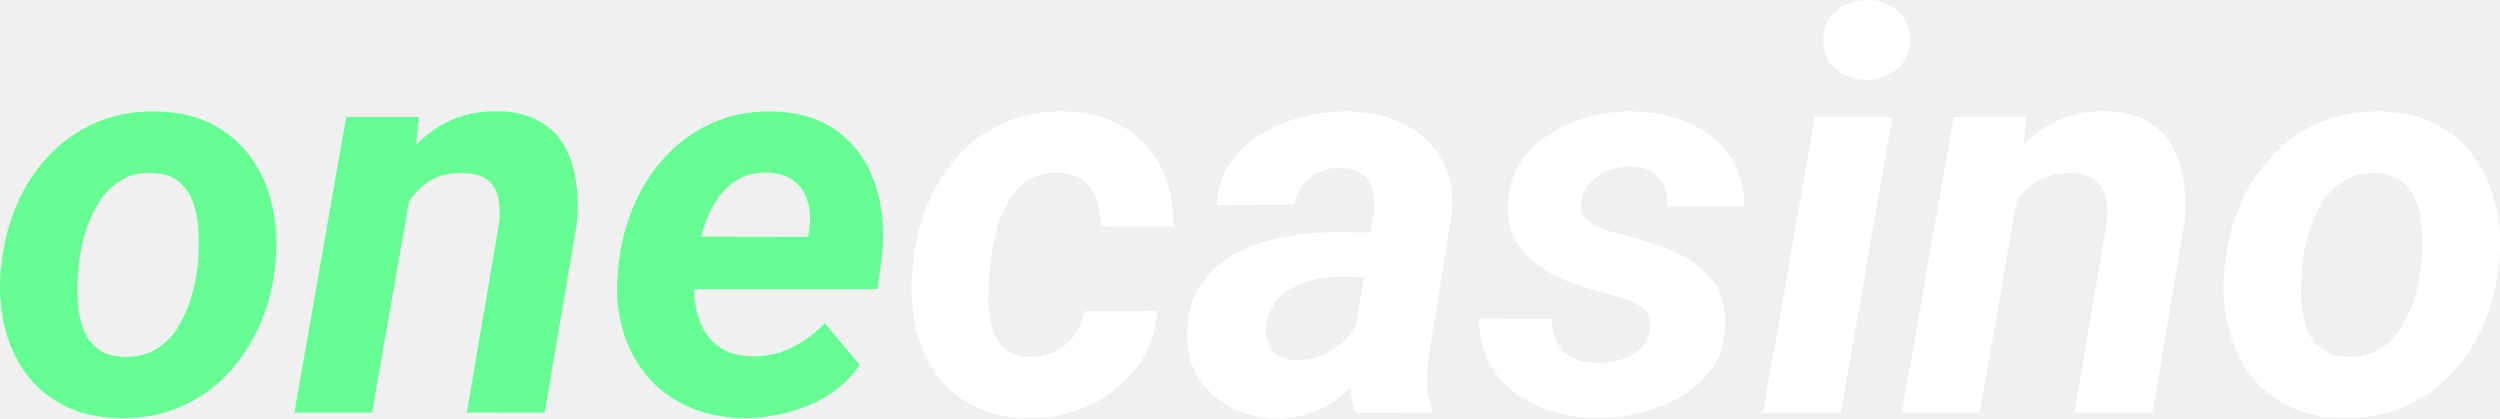
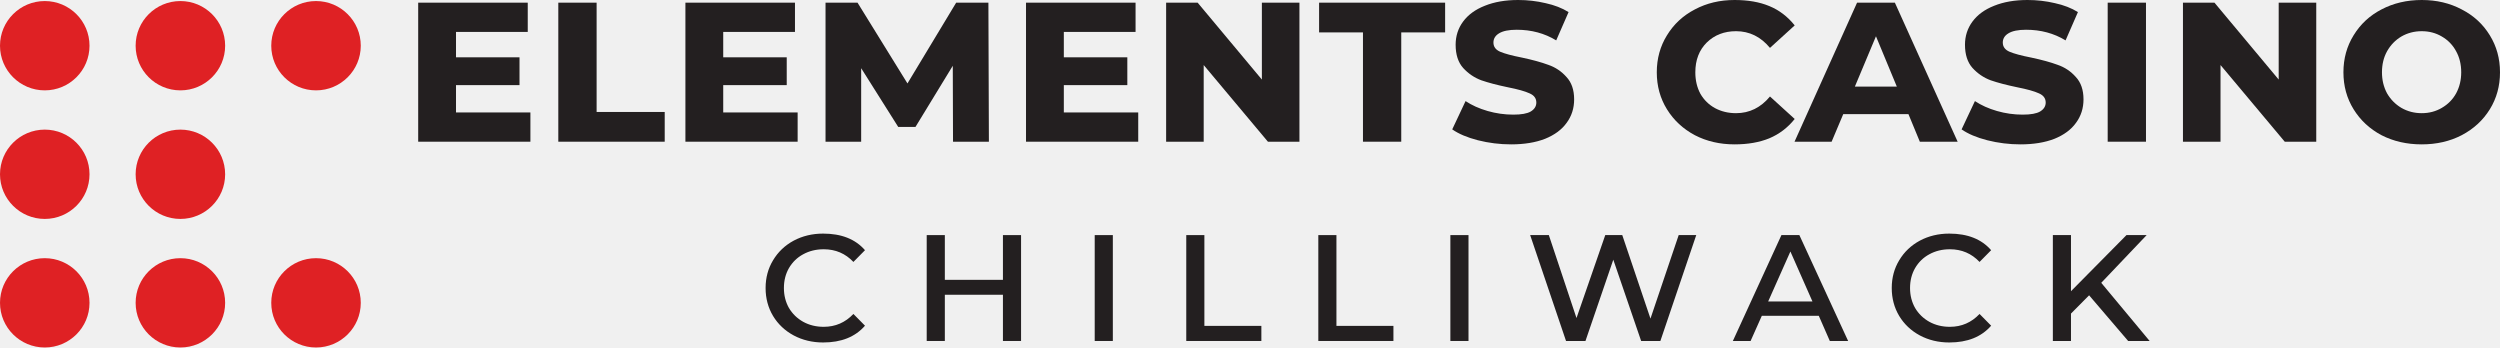
- <svg xmlns="http://www.w3.org/2000/svg" width="215" height="36" viewBox="0 0 215 36" fill="none">
-   <g id="onecasino">
-     <path d="M0.062 23.169L0.133 22.676C0.322 20.874 0.757 19.182 1.436 17.6C2.131 16.002 3.047 14.6 4.184 13.394C5.337 12.172 6.687 11.225 8.235 10.551C9.798 9.862 11.551 9.541 13.494 9.588C15.342 9.619 16.937 9.987 18.279 10.692C19.622 11.397 20.719 12.345 21.572 13.535C22.441 14.726 23.049 16.089 23.396 17.624C23.76 19.159 23.862 20.78 23.704 22.488L23.657 23.005C23.452 24.791 22.994 26.474 22.283 28.057C21.588 29.623 20.664 31.009 19.511 32.216C18.374 33.406 17.024 34.338 15.46 35.012C13.897 35.685 12.159 35.999 10.248 35.952C8.432 35.92 6.845 35.56 5.487 34.871C4.129 34.166 3.023 33.226 2.17 32.051C1.317 30.861 0.717 29.506 0.37 27.986C0.022 26.467 -0.08 24.861 0.062 23.169ZM6.79 22.676L6.742 23.193C6.663 23.945 6.64 24.751 6.671 25.613C6.703 26.459 6.837 27.266 7.074 28.033C7.327 28.801 7.737 29.427 8.306 29.913C8.874 30.399 9.656 30.657 10.651 30.688C11.709 30.72 12.617 30.508 13.376 30.054C14.134 29.6 14.758 28.989 15.247 28.221C15.737 27.438 16.124 26.592 16.408 25.683C16.692 24.759 16.882 23.858 16.976 22.981L17.024 22.488C17.087 21.736 17.103 20.929 17.071 20.067C17.055 19.19 16.921 18.368 16.668 17.6C16.416 16.817 16.005 16.175 15.437 15.674C14.868 15.172 14.086 14.906 13.091 14.874C12.033 14.828 11.125 15.047 10.367 15.533C9.609 16.002 8.985 16.629 8.495 17.412C8.006 18.195 7.619 19.049 7.335 19.974C7.066 20.898 6.885 21.799 6.79 22.676Z" fill="#65FF93" />
-     <path d="M35.431 15.861L31.996 35.482H25.315L29.769 10.057H36.023L35.431 15.861ZM33.465 21.877L31.806 21.924C31.98 20.404 32.327 18.9 32.849 17.412C33.37 15.924 34.08 14.585 34.981 13.394C35.897 12.188 37.01 11.24 38.321 10.551C39.648 9.862 41.187 9.533 42.94 9.564C44.362 9.611 45.531 9.909 46.447 10.457C47.378 10.99 48.089 11.71 48.579 12.619C49.084 13.527 49.408 14.553 49.55 15.697C49.708 16.84 49.724 18.031 49.597 19.269L46.849 35.482H40.145L42.917 19.198C43.011 18.368 42.988 17.632 42.846 16.989C42.703 16.347 42.388 15.838 41.898 15.462C41.424 15.086 40.729 14.89 39.813 14.874C38.803 14.843 37.926 15.031 37.184 15.438C36.457 15.846 35.841 16.394 35.336 17.083C34.831 17.773 34.428 18.532 34.128 19.363C33.828 20.193 33.607 21.031 33.465 21.877Z" fill="#65FF93" />
-     <path d="M63.906 35.952C62.153 35.92 60.574 35.592 59.168 34.965C57.762 34.323 56.586 33.445 55.638 32.333C54.706 31.221 54.019 29.929 53.577 28.456C53.135 26.984 52.977 25.401 53.103 23.71L53.198 22.746C53.388 20.976 53.822 19.292 54.501 17.694C55.18 16.096 56.088 14.687 57.225 13.465C58.362 12.227 59.705 11.264 61.253 10.575C62.816 9.87 64.553 9.541 66.464 9.588C68.249 9.619 69.773 9.979 71.037 10.668C72.3 11.358 73.319 12.282 74.093 13.441C74.866 14.6 75.395 15.924 75.68 17.412C75.964 18.885 76.019 20.428 75.846 22.041L75.466 24.861H55.662L56.396 20.349L69.473 20.373L69.591 19.785C69.718 18.924 69.678 18.125 69.473 17.389C69.268 16.637 68.881 16.034 68.312 15.579C67.744 15.125 66.986 14.882 66.038 14.851C64.948 14.82 64.032 15.047 63.29 15.533C62.548 16.018 61.94 16.66 61.466 17.459C60.992 18.258 60.629 19.128 60.376 20.067C60.123 20.992 59.942 21.885 59.831 22.746L59.736 23.686C59.657 24.516 59.681 25.347 59.807 26.177C59.934 26.991 60.179 27.728 60.542 28.386C60.921 29.044 61.434 29.576 62.082 29.983C62.745 30.391 63.574 30.61 64.569 30.641C65.833 30.673 66.993 30.43 68.052 29.913C69.126 29.38 70.089 28.675 70.942 27.798L73.927 31.37C73.216 32.435 72.308 33.312 71.202 34.002C70.113 34.675 68.936 35.169 67.672 35.482C66.409 35.811 65.153 35.968 63.906 35.952Z" fill="#65FF93" />
-     <path d="M88.543 30.688C89.38 30.704 90.123 30.547 90.77 30.218C91.433 29.89 91.978 29.427 92.405 28.832C92.831 28.237 93.115 27.547 93.257 26.764L99.535 26.741C99.393 28.636 98.777 30.281 97.688 31.675C96.614 33.069 95.247 34.142 93.589 34.894C91.947 35.646 90.201 35.999 88.354 35.952C86.506 35.92 84.919 35.552 83.592 34.847C82.281 34.142 81.223 33.203 80.418 32.028C79.612 30.837 79.044 29.482 78.712 27.963C78.396 26.443 78.317 24.845 78.475 23.169L78.546 22.464C78.736 20.71 79.162 19.049 79.825 17.483C80.489 15.901 81.373 14.514 82.479 13.324C83.6 12.117 84.919 11.185 86.435 10.527C87.951 9.854 89.665 9.541 91.576 9.588C93.55 9.619 95.24 10.065 96.645 10.927C98.051 11.773 99.117 12.932 99.843 14.405C100.586 15.877 100.941 17.569 100.909 19.48L94.655 19.457C94.671 18.689 94.568 17.96 94.347 17.271C94.126 16.566 93.747 16.002 93.21 15.579C92.689 15.141 91.978 14.898 91.078 14.851C90.02 14.82 89.135 15.039 88.425 15.509C87.714 15.963 87.138 16.582 86.695 17.365C86.253 18.133 85.914 18.971 85.677 19.88C85.44 20.772 85.274 21.642 85.179 22.488L85.132 23.169C85.053 23.874 85.006 24.657 84.99 25.519C84.974 26.365 85.061 27.179 85.25 27.963C85.44 28.73 85.787 29.372 86.293 29.89C86.814 30.391 87.564 30.657 88.543 30.688Z" fill="white" />
-     <path d="M116.355 29.748L118.155 18.352C118.234 17.663 118.203 17.021 118.061 16.425C117.919 15.83 117.626 15.36 117.184 15.015C116.758 14.655 116.15 14.459 115.36 14.428C114.649 14.412 114.01 14.538 113.441 14.804C112.888 15.055 112.43 15.423 112.067 15.908C111.704 16.378 111.451 16.942 111.309 17.6L104.629 17.647C104.708 16.237 105.102 15.023 105.813 14.005C106.54 12.971 107.456 12.125 108.561 11.467C109.667 10.809 110.867 10.324 112.162 10.011C113.473 9.697 114.752 9.556 116 9.588C117.784 9.619 119.372 9.987 120.761 10.692C122.167 11.397 123.241 12.407 123.983 13.723C124.741 15.023 125.025 16.605 124.836 18.47L123.059 29.372C122.917 30.281 122.807 31.237 122.728 32.239C122.649 33.226 122.791 34.166 123.154 35.059L123.107 35.482L116.568 35.505C116.268 34.581 116.118 33.633 116.118 32.662C116.134 31.675 116.213 30.704 116.355 29.748ZM118.914 19.997L118.274 23.827L114.886 23.804C114.207 23.819 113.528 23.913 112.849 24.086C112.186 24.242 111.57 24.493 111.001 24.837C110.433 25.166 109.959 25.597 109.58 26.13C109.217 26.663 108.988 27.313 108.893 28.08C108.814 28.628 108.869 29.122 109.059 29.561C109.248 29.983 109.54 30.32 109.935 30.571C110.346 30.822 110.835 30.955 111.404 30.97C112.209 30.986 112.999 30.837 113.773 30.524C114.547 30.195 115.218 29.733 115.786 29.137C116.355 28.542 116.75 27.853 116.971 27.07L118.392 30.007C118.013 30.884 117.532 31.691 116.947 32.427C116.379 33.163 115.723 33.806 114.981 34.354C114.239 34.887 113.425 35.294 112.541 35.576C111.657 35.873 110.709 36.014 109.698 35.999C108.293 35.968 106.998 35.639 105.813 35.012C104.644 34.37 103.713 33.5 103.018 32.404C102.339 31.291 102.031 29.999 102.094 28.527C102.157 26.866 102.575 25.488 103.349 24.391C104.123 23.279 105.118 22.402 106.334 21.759C107.566 21.117 108.901 20.663 110.338 20.396C111.791 20.114 113.228 19.974 114.649 19.974L118.914 19.997Z" fill="white" />
-     <path d="M141.916 28.315C142.043 27.563 141.853 26.984 141.348 26.576C140.842 26.153 140.219 25.832 139.476 25.613C138.75 25.394 138.118 25.221 137.581 25.096C136.633 24.845 135.678 24.532 134.715 24.156C133.767 23.764 132.906 23.279 132.132 22.699C131.359 22.12 130.743 21.415 130.285 20.584C129.827 19.738 129.621 18.744 129.669 17.6C129.716 16.237 130.064 15.055 130.711 14.052C131.374 13.034 132.227 12.196 133.27 11.538C134.312 10.864 135.449 10.363 136.681 10.034C137.913 9.705 139.137 9.556 140.353 9.588C142.058 9.603 143.638 9.917 145.091 10.527C146.559 11.138 147.744 12.047 148.644 13.253C149.56 14.459 150.018 15.963 150.018 17.765L143.409 17.741C143.425 17.052 143.314 16.449 143.077 15.932C142.84 15.415 142.477 15.015 141.987 14.733C141.498 14.452 140.874 14.311 140.116 14.311C139.516 14.311 138.916 14.428 138.315 14.663C137.731 14.882 137.226 15.211 136.799 15.65C136.373 16.089 136.104 16.629 135.994 17.271C135.899 17.804 135.978 18.242 136.231 18.587C136.483 18.932 136.823 19.214 137.249 19.433C137.676 19.637 138.126 19.809 138.6 19.95C139.074 20.075 139.5 20.177 139.879 20.256C141.269 20.616 142.627 21.078 143.954 21.642C145.28 22.206 146.362 22.997 147.199 24.015C148.036 25.018 148.423 26.357 148.36 28.033C148.313 29.459 147.934 30.68 147.223 31.699C146.512 32.701 145.596 33.524 144.475 34.166C143.369 34.793 142.169 35.247 140.874 35.529C139.595 35.827 138.339 35.968 137.107 35.952C135.386 35.92 133.767 35.576 132.251 34.918C130.751 34.26 129.534 33.304 128.603 32.051C127.671 30.782 127.197 29.232 127.181 27.399L133.435 27.422C133.451 28.237 133.617 28.926 133.933 29.49C134.249 30.054 134.699 30.485 135.283 30.782C135.883 31.064 136.594 31.205 137.415 31.205C138.063 31.221 138.702 31.135 139.334 30.947C139.982 30.759 140.542 30.453 141.016 30.03C141.49 29.592 141.79 29.02 141.916 28.315Z" fill="white" />
-     <path d="M162.74 10.057L158.31 35.482H151.629L156.083 10.057H162.74ZM156.817 3.549C156.786 2.483 157.133 1.63 157.86 0.987C158.602 0.345 159.494 0.016 160.536 0.001C161.531 -0.015 162.4 0.283 163.142 0.893C163.885 1.489 164.256 2.296 164.256 3.314C164.287 4.379 163.932 5.233 163.19 5.875C162.447 6.517 161.563 6.846 160.536 6.862C159.542 6.878 158.673 6.588 157.931 5.992C157.204 5.397 156.833 4.583 156.817 3.549Z" fill="white" />
-     <path d="M173.684 15.861L170.249 35.482H163.569L168.022 10.057H174.277L173.684 15.861ZM171.718 21.877L170.06 21.924C170.233 20.404 170.581 18.9 171.102 17.412C171.623 15.924 172.334 14.585 173.234 13.394C174.15 12.188 175.264 11.24 176.574 10.551C177.901 9.862 179.441 9.533 181.194 9.564C182.615 9.611 183.784 9.909 184.7 10.457C185.632 10.99 186.343 11.71 186.832 12.619C187.338 13.527 187.661 14.553 187.803 15.697C187.961 16.84 187.977 18.031 187.851 19.269L185.103 35.482H178.399L181.17 19.198C181.265 18.368 181.241 17.632 181.099 16.989C180.957 16.347 180.641 15.838 180.152 15.462C179.678 15.086 178.983 14.89 178.067 14.874C177.056 14.843 176.18 15.031 175.437 15.438C174.711 15.846 174.095 16.394 173.59 17.083C173.084 17.773 172.681 18.532 172.381 19.363C172.081 20.193 171.86 21.031 171.718 21.877Z" fill="white" />
-     <path d="M191.286 23.169L191.357 22.676C191.546 20.874 191.981 19.182 192.66 17.6C193.355 16.002 194.271 14.6 195.408 13.394C196.561 12.172 197.911 11.225 199.459 10.551C201.022 9.862 202.775 9.541 204.718 9.588C206.566 9.619 208.161 9.987 209.503 10.692C210.846 11.397 211.943 12.345 212.796 13.535C213.665 14.726 214.273 16.089 214.62 17.624C214.983 19.159 215.086 20.78 214.928 22.488L214.881 23.005C214.676 24.791 214.218 26.474 213.507 28.057C212.812 29.623 211.888 31.009 210.735 32.216C209.598 33.406 208.248 34.338 206.684 35.012C205.121 35.685 203.383 35.999 201.472 35.952C199.656 35.92 198.069 35.56 196.711 34.871C195.353 34.166 194.247 33.226 193.394 32.051C192.541 30.861 191.941 29.506 191.594 27.986C191.246 26.467 191.144 24.861 191.286 23.169ZM198.014 22.676L197.966 23.193C197.887 23.945 197.864 24.751 197.895 25.613C197.927 26.459 198.061 27.266 198.298 28.033C198.551 28.801 198.961 29.427 199.53 29.913C200.098 30.399 200.88 30.657 201.875 30.688C202.933 30.72 203.841 30.508 204.599 30.054C205.358 29.6 205.981 28.989 206.471 28.221C206.961 27.438 207.347 26.592 207.632 25.683C207.916 24.759 208.106 23.858 208.2 22.981L208.248 22.488C208.311 21.736 208.327 20.929 208.295 20.067C208.279 19.19 208.145 18.368 207.892 17.6C207.64 16.817 207.229 16.175 206.66 15.674C206.092 15.172 205.31 14.906 204.315 14.874C203.257 14.828 202.349 15.047 201.591 15.533C200.833 16.002 200.209 16.629 199.719 17.412C199.23 18.195 198.843 19.049 198.559 19.974C198.29 20.898 198.108 21.799 198.014 22.676Z" fill="white" />
-   </g>
+ <svg xmlns="http://www.w3.org/2000/svg" width="259" height="36" viewBox="0 0 259 36" fill="none">
+   <path d="M54.95 11.65V14.681H43.325V0.276H54.674V3.307H47.242V5.938H53.821V8.819H47.242V11.65H54.95Z" fill="#231F20" />
+   <path d="M57.841 0.276H61.809V11.6H68.864V14.681H57.841V0.276Z" fill="#231F20" />
+   <path d="M82.635 11.65V14.681H71.009V0.276H82.359V3.307H74.926V5.938H81.505V8.819H74.926V11.65H82.635Z" fill="#231F20" />
+   <path d="M98.733 14.681L98.708 6.815L94.841 13.153H93.058L89.217 7.065V14.681H85.525V0.276H88.84L94.013 8.644L99.06 0.276H102.399L102.449 14.681H98.733Z" fill="#231F20" />
+   <path d="M117.921 11.65V14.681H106.295V0.276H117.644V3.307H110.212V5.938H116.791V8.819H110.212V11.65H117.921Z" fill="#231F20" />
+   <path d="M134.622 0.276V14.681H131.357L124.703 6.739V14.681H120.811V0.276H124.076L130.73 8.243V0.276H134.622Z" fill="#231F20" />
+   <path d="M141.203 3.357H136.658V0.276H149.715V3.357H145.17V14.681H141.203V3.357Z" fill="#231F20" />
+   <path d="M156.553 14.957C155.381 14.957 154.234 14.815 153.113 14.531C152.008 14.247 151.121 13.871 150.451 13.404L151.832 10.473C152.485 10.907 153.247 11.249 154.117 11.5C154.988 11.75 155.875 11.876 156.779 11.876C157.616 11.876 158.219 11.767 158.587 11.55C158.972 11.316 159.164 11.007 159.164 10.623C159.164 10.189 158.93 9.871 158.461 9.671C157.993 9.454 157.248 9.245 156.227 9.044C155.105 8.811 154.184 8.568 153.464 8.318C152.745 8.051 152.117 7.625 151.581 7.04C151.062 6.456 150.803 5.654 150.803 4.635C150.803 3.733 151.062 2.931 151.581 2.23C152.1 1.528 152.845 0.985 153.816 0.601C154.804 0.2 155.959 0 157.281 0C158.252 0 159.198 0.109 160.119 0.326C161.039 0.526 161.834 0.835 162.504 1.253L161.223 4.184C160.018 3.449 158.654 3.082 157.13 3.082C156.31 3.082 155.699 3.207 155.297 3.457C154.912 3.691 154.72 4.009 154.72 4.409C154.72 4.844 154.954 5.161 155.423 5.362C155.892 5.562 156.637 5.762 157.658 5.963C158.763 6.197 159.675 6.447 160.395 6.714C161.131 6.965 161.759 7.383 162.278 7.967C162.814 8.535 163.081 9.312 163.081 10.297C163.081 11.216 162.822 12.026 162.303 12.727C161.801 13.429 161.056 13.98 160.068 14.381C159.081 14.765 157.909 14.957 156.553 14.957Z" fill="#231F20" />
+   <path d="M179.704 14.957C178.18 14.957 176.808 14.64 175.586 14.005C174.364 13.354 173.401 12.46 172.698 11.324C171.995 10.189 171.643 8.911 171.643 7.491C171.643 6.071 171.995 4.794 172.698 3.658C173.401 2.505 174.364 1.612 175.586 0.977C176.808 0.326 178.18 0 179.704 0C181.093 0 182.29 0.209 183.294 0.626C184.315 1.044 185.194 1.712 185.931 2.631L183.37 4.961C182.415 3.808 181.244 3.232 179.854 3.232C178.632 3.232 177.62 3.624 176.816 4.409C176.029 5.194 175.636 6.222 175.636 7.491C175.636 8.326 175.812 9.069 176.163 9.721C176.531 10.356 177.034 10.848 177.67 11.199C178.323 11.55 179.051 11.725 179.854 11.725C181.244 11.725 182.415 11.149 183.37 9.996L185.931 12.326C185.211 13.228 184.332 13.896 183.294 14.331C182.273 14.748 181.076 14.957 179.704 14.957Z" fill="#231F20" />
+   <path d="M197.715 11.825H190.96L189.755 14.681H185.913L192.392 0.276H196.309L202.812 14.681H198.895L197.715 11.825ZM196.51 8.969L194.35 3.758L192.166 8.969H196.51Z" fill="#231F20" />
+   <path d="M209.322 14.957C208.151 14.957 207.004 14.815 205.882 14.531C204.778 14.247 203.89 13.871 203.221 13.404L204.602 10.473C205.255 10.907 206.016 11.249 206.887 11.5C207.757 11.75 208.644 11.876 209.548 11.876C210.385 11.876 210.988 11.767 211.356 11.55C211.741 11.316 211.934 11.007 211.934 10.623C211.934 10.189 211.699 9.871 211.231 9.671C210.762 9.454 210.017 9.245 208.996 9.044C207.874 8.811 206.954 8.568 206.234 8.318C205.514 8.051 204.886 7.625 204.351 7.04C203.832 6.456 203.572 5.654 203.572 4.635C203.572 3.733 203.832 2.931 204.351 2.23C204.87 1.528 205.615 0.985 206.585 0.601C207.573 0.2 208.728 0 210.051 0C211.021 0 211.967 0.109 212.888 0.326C213.809 0.526 214.604 0.835 215.273 1.253L213.993 4.184C212.788 3.449 211.423 3.082 209.9 3.082C209.08 3.082 208.469 3.207 208.067 3.457C207.682 3.691 207.489 4.009 207.489 4.409C207.489 4.844 207.724 5.161 208.192 5.362C208.661 5.562 209.406 5.762 210.427 5.963C211.532 6.197 212.444 6.447 213.164 6.714C213.901 6.965 214.528 7.383 215.047 7.967C215.583 8.535 215.851 9.312 215.851 10.297C215.851 11.216 215.591 12.026 215.072 12.727C214.57 13.429 213.825 13.98 212.838 14.381C211.85 14.765 210.678 14.957 209.322 14.957Z" fill="#231F20" />
+   <path d="M218.356 0.276H222.324V14.681H218.356V0.276Z" fill="#231F20" />
+   <path d="M239.964 0.276V14.681H236.7L230.046 6.739V14.681H226.154V0.276H229.418L236.072 8.243V0.276H239.964Z" fill="#231F20" />
+   <path d="M250.89 14.957C249.35 14.957 247.96 14.64 246.721 14.005C245.499 13.354 244.537 12.46 243.834 11.324C243.131 10.189 242.779 8.911 242.779 7.491C242.779 6.071 243.131 4.794 243.834 3.658C244.537 2.505 245.499 1.612 246.721 0.977C247.96 0.326 249.35 0 250.89 0C252.43 0 253.811 0.326 255.033 0.977C256.271 1.612 257.242 2.505 257.945 3.658C258.648 4.794 259 6.071 259 7.491C259 8.911 258.648 10.189 257.945 11.324C257.242 12.46 256.271 13.354 255.033 14.005C253.811 14.64 252.43 14.957 250.89 14.957ZM250.89 11.725C251.66 11.725 252.354 11.541 252.974 11.174C253.61 10.806 254.104 10.306 254.455 9.671C254.807 9.019 254.982 8.293 254.982 7.491C254.982 6.673 254.807 5.946 254.455 5.311C254.104 4.66 253.61 4.151 252.974 3.783C252.354 3.416 251.66 3.232 250.89 3.232C250.12 3.232 249.417 3.416 248.78 3.783C248.161 4.151 247.667 4.66 247.299 5.311C246.947 5.946 246.772 6.673 246.772 7.491C246.772 8.293 246.947 9.019 247.299 9.671C247.667 10.306 248.161 10.806 248.78 11.174C249.417 11.541 250.12 11.725 250.89 11.725Z" fill="#231F20" />
+   <path d="M85.277 35.48C84.155 35.48 83.135 35.235 82.219 34.746C81.316 34.257 80.606 33.587 80.09 32.737C79.574 31.875 79.316 30.909 79.316 29.841C79.316 28.772 79.574 27.813 80.09 26.963C80.606 26.101 81.316 25.425 82.219 24.935C83.135 24.446 84.155 24.201 85.277 24.201C87.174 24.201 88.619 24.774 89.613 25.92L88.413 27.137C87.587 26.262 86.561 25.824 85.335 25.824C84.548 25.824 83.839 25.997 83.206 26.345C82.587 26.68 82.097 27.156 81.735 27.774C81.387 28.379 81.213 29.068 81.213 29.841C81.213 30.6 81.387 31.289 81.735 31.907C82.097 32.512 82.587 32.989 83.206 33.336C83.839 33.684 84.548 33.858 85.335 33.858C86.548 33.858 87.574 33.413 88.413 32.525L89.613 33.742C88.606 34.901 87.161 35.48 85.277 35.48Z" fill="#231F20" />
+   <path d="M96.007 24.356H97.885V28.991H103.904V24.356H105.782V35.325H103.904V30.536H97.885V35.325H96.007V24.356Z" fill="#231F20" />
+   <path d="M113.412 24.356H115.29V35.325H113.412V24.356Z" fill="#231F20" />
+   <path d="M122.897 24.356H124.774V33.761H130.678V35.325H122.897V24.356Z" fill="#231F20" />
+   <path d="M136.578 24.356H138.455V33.761H144.359V35.325H136.578V24.356Z" fill="#231F20" />
+   <path d="M150.259 24.356H152.137V35.325H150.259V24.356Z" fill="#231F20" />
+   <path d="M175.731 24.356L172.015 35.325H170.022L167.138 26.905L164.254 35.325H162.241L158.525 24.356H160.46L163.325 32.95L166.305 24.356H168.067L170.989 33.008L173.912 24.356H175.731Z" fill="#231F20" />
+   <path d="M188.427 32.718H182.524L181.362 35.325H179.524L184.556 24.356H186.414L191.466 35.325H189.569L188.427 32.718ZM187.769 31.231L185.485 26.055L183.182 31.231H187.769Z" fill="#231F20" />
+   <path d="M201.946 35.48C200.823 35.48 199.804 35.235 198.888 34.746C197.985 34.257 197.275 33.587 196.759 32.737C196.243 31.875 195.985 30.909 195.985 29.841C195.985 28.772 196.243 27.813 196.759 26.963C197.275 26.101 197.985 25.425 198.888 24.935C199.804 24.446 200.823 24.201 201.946 24.201C203.843 24.201 205.288 24.774 206.282 25.92L205.082 27.137C204.256 26.262 203.23 25.824 202.004 25.824C201.217 25.824 200.507 25.997 199.875 26.345C199.256 26.68 198.765 27.156 198.404 27.774C198.056 28.379 197.881 29.068 197.881 29.841C197.881 30.6 198.056 31.289 198.404 31.907C198.765 32.512 199.256 32.989 199.875 33.336C200.507 33.684 201.217 33.858 202.004 33.858C203.217 33.858 204.243 33.413 205.082 32.525L206.282 33.742C205.275 34.901 203.83 35.48 201.946 35.48Z" fill="#231F20" />
+   <path d="M216.431 30.594L214.554 32.486V35.325H212.676V24.356H214.554V30.169L220.302 24.356H222.393L217.689 29.3L222.702 35.325H220.476L216.431 30.594Z" fill="#231F20" />
+   <path d="M9.274 18.055C9.274 20.61 7.198 22.681 4.637 22.681C2.076 22.681 0 20.61 0 18.055C0 15.5 2.076 13.428 4.637 13.428C7.198 13.428 9.274 15.5 9.274 18.055Z" fill="#DF2124" />
+   <path d="M9.274 4.736C9.274 7.291 7.198 9.362 4.637 9.362C2.076 9.362 0 7.291 0 4.736C0 2.181 2.076 0.109 4.637 0.109C7.198 0.109 9.274 2.181 9.274 4.736Z" fill="#DF2124" />
+   <path d="M9.274 31.373C9.274 33.929 7.198 36 4.637 36C2.076 36 0 33.929 0 31.373C0 28.818 2.076 26.747 4.637 26.747C7.198 26.747 9.274 28.818 9.274 31.373Z" fill="#DF2124" />
+   <path d="M23.325 18.055C23.325 20.61 21.249 22.681 18.688 22.681C16.127 22.681 14.051 20.61 14.051 18.055C14.051 15.5 16.127 13.428 18.688 13.428C21.249 13.428 23.325 15.5 23.325 18.055Z" fill="#DF2124" />
+   <path d="M23.325 4.736C23.325 7.291 21.249 9.362 18.688 9.362C16.127 9.362 14.051 7.291 14.051 4.736C14.051 2.181 16.127 0.109 18.688 0.109C21.249 0.109 23.325 2.181 23.325 4.736Z" fill="#DF2124" />
+   <path d="M37.376 4.736C37.376 7.291 35.3 9.362 32.739 9.362C30.178 9.362 28.102 7.291 28.102 4.736C28.102 2.181 30.178 0.109 32.739 0.109C35.3 0.109 37.376 2.181 37.376 4.736Z" fill="#DF2124" />
+   <path d="M37.376 31.373C37.376 33.929 35.3 36 32.739 36C30.178 36 28.102 33.929 28.102 31.373C28.102 28.818 30.178 26.747 32.739 26.747C35.3 26.747 37.376 28.818 37.376 31.373Z" fill="#DF2124" />
+   <path d="M23.325 31.373C23.325 33.929 21.249 36 18.688 36C16.127 36 14.051 33.929 14.051 31.373C14.051 28.818 16.127 26.747 18.688 26.747C21.249 26.747 23.325 28.818 23.325 31.373Z" fill="#DF2124" />
</svg>
